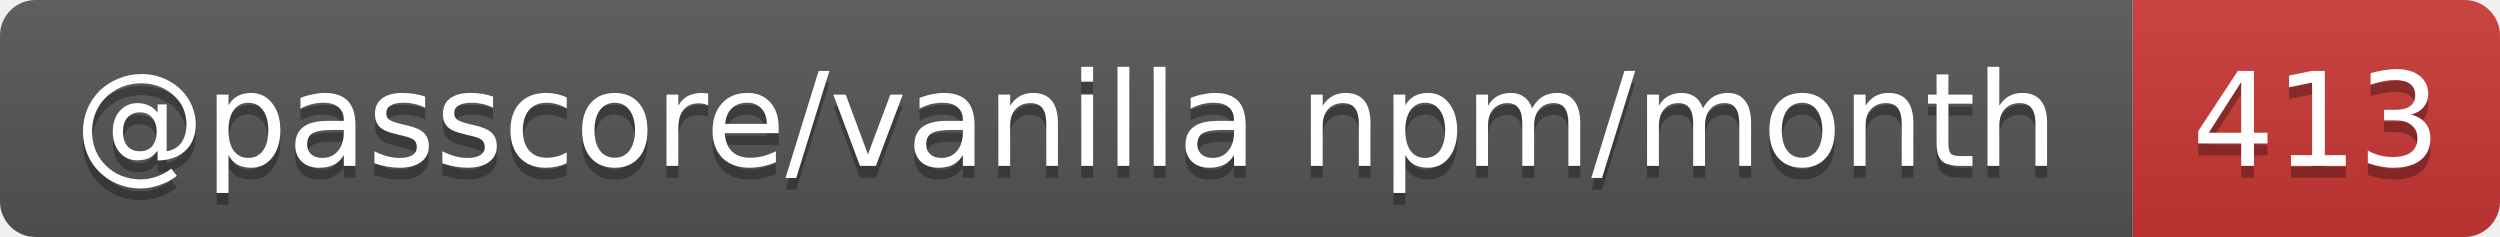
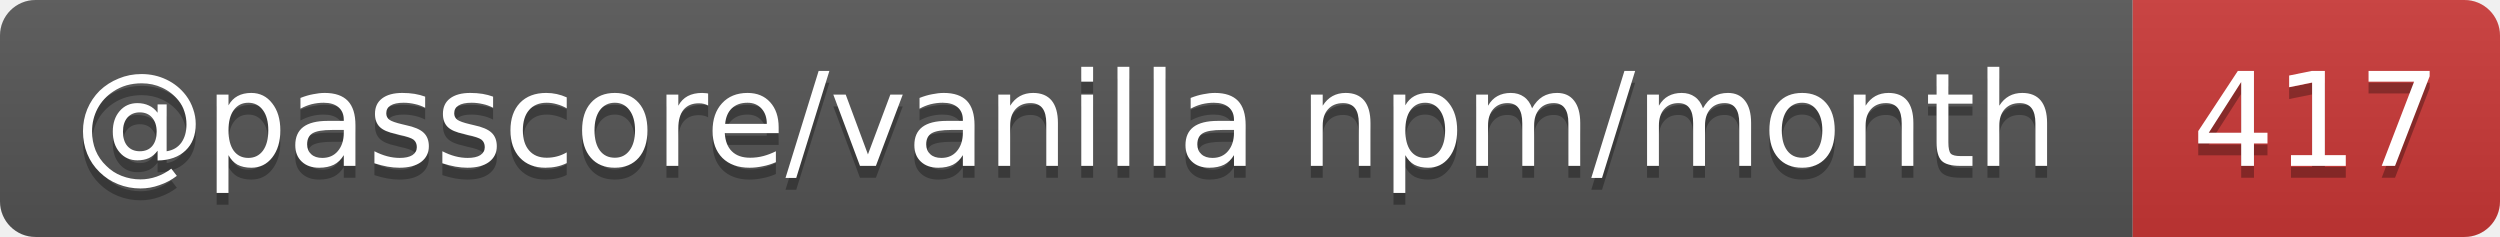
- <svg xmlns="http://www.w3.org/2000/svg" width="211" height="20" role="img" aria-label="@passcore/vanilla npm/month: 413">
+ <svg xmlns="http://www.w3.org/2000/svg" width="211" height="20" role="img" aria-label="@passcore/vanilla npm/month: 417">
  <linearGradient id="s" x2="0" y2="100%">
    <stop offset="0" stop-color="#bbb" stop-opacity=".1" />
    <stop offset="1" stop-opacity=".1" />
  </linearGradient>
  <clipPath id="r">
    <rect width="211" height="20" rx="3" fill="#fff" />
  </clipPath>
  <g clip-path="url(#r)">
    <rect width="180" height="20" fill="#555" />
    <rect x="180" width="31" height="20" fill="#cb3837" />
    <rect width="211" height="20" fill="url(#s)" />
  </g>
  <g fill="#fff" text-anchor="middle" font-family="Verdana,Geneva,DejaVu Sans,sans-serif" text-rendering="geometricPrecision" font-size="11">
    <text aria-hidden="true" x="90" y="15" fill="#010101" fill-opacity=".3" textLength="169.6">@passcore/vanilla npm/month</text>
-     <text aria-hidden="true" x="195.5" y="15" fill="#010101" fill-opacity=".3" textLength="21">413</text>
+     <text aria-hidden="true" x="195.5" y="15" fill="#010101" fill-opacity=".3" textLength="21">417</text>
    <text x="90" y="14" textLength="169.6">@passcore/vanilla npm/month</text>
-     <text x="195.5" y="14" textLength="21">413</text>
+     <text x="195.5" y="14" textLength="21">417</text>
  </g>
</svg>
